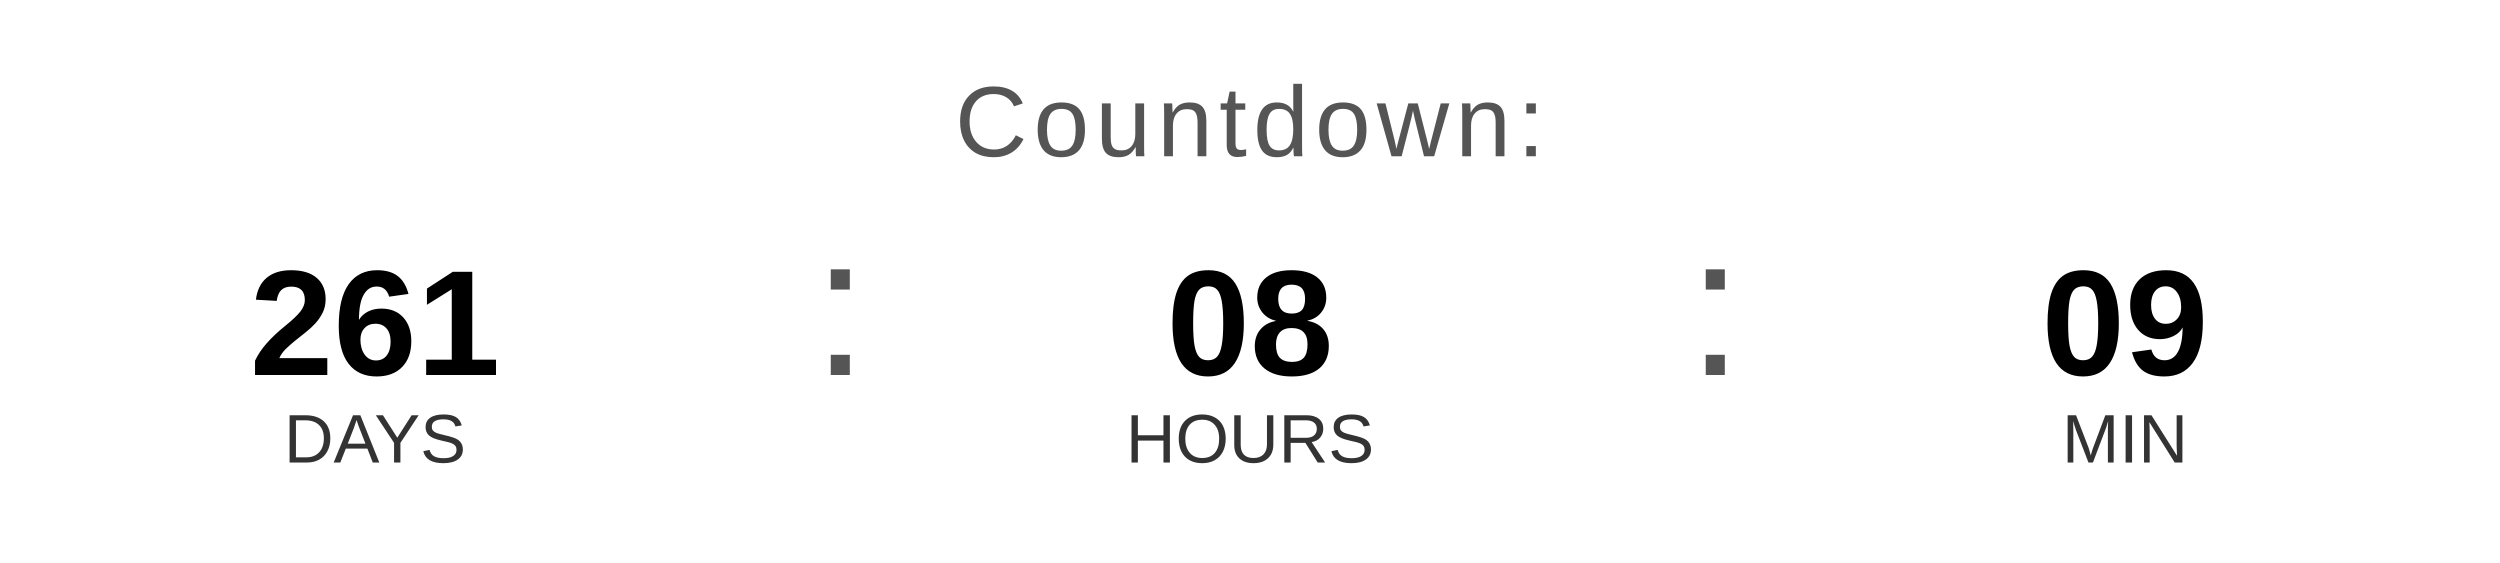
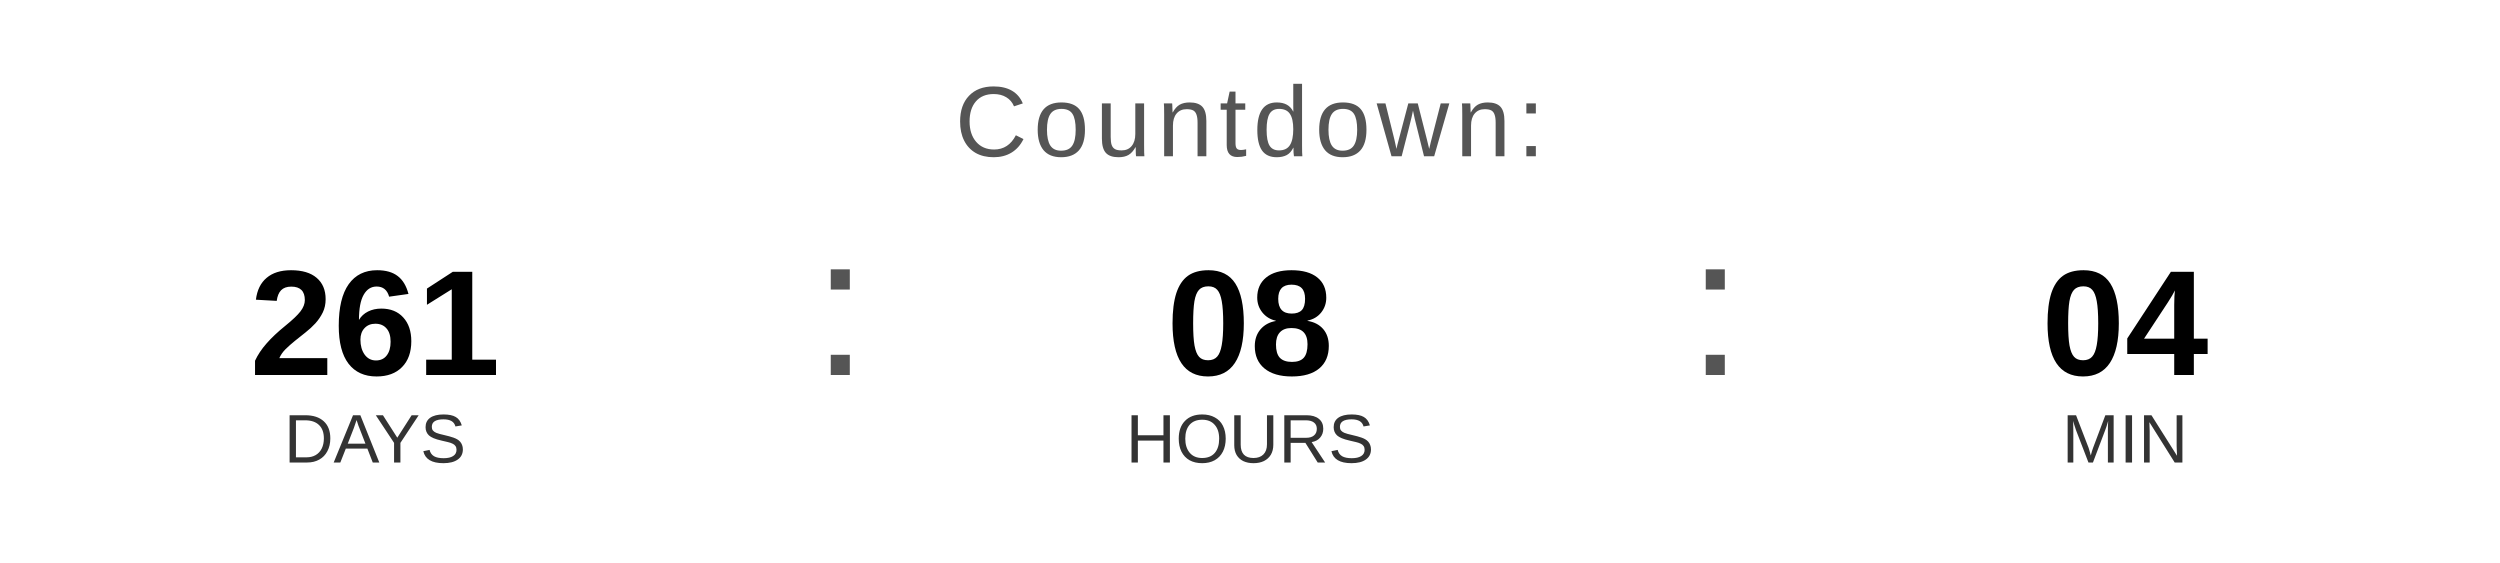
<svg xmlns="http://www.w3.org/2000/svg" width="400" height="90" viewBox="0 0 400 90">
  <text x="200" y="25" font-family="Arial, Helvetica, sans-serif" font-size="16" fill="#555555" text-anchor="middle" letter-spacing="1">
    Countdown:
  </text>
  <text x="60" y="60" font-family="Arial, Helvetica, sans-serif" font-size="24" font-weight="bold" fill="#000000" text-anchor="middle">261</text>
  <text x="60" y="74" font-family="Arial, Helvetica, sans-serif" font-size="11" fill="#333333" text-anchor="middle">DAYS</text>
  <text x="130" y="60" font-family="Arial, sans-serif" font-size="32" fill="#555555">:</text>
  <text x="200" y="60" font-family="Arial, Helvetica, sans-serif" font-size="24" font-weight="bold" fill="#000000" text-anchor="middle">08</text>
  <text x="200" y="74" font-family="Arial, Helvetica, sans-serif" font-size="11" fill="#333333" text-anchor="middle">HOURS</text>
  <text x="270" y="60" font-family="Arial, sans-serif" font-size="32" fill="#555555">:</text>
-   <text x="340" y="60" font-family="Arial, Helvetica, sans-serif" font-size="24" font-weight="bold" fill="#000000" text-anchor="middle">09</text>
+   <text x="340" y="60" font-family="Arial, Helvetica, sans-serif" font-size="24" font-weight="bold" fill="#000000" text-anchor="middle">04</text>
  <text x="340" y="74" font-family="Arial, Helvetica, sans-serif" font-size="11" fill="#333333" text-anchor="middle">MIN</text>
</svg>
